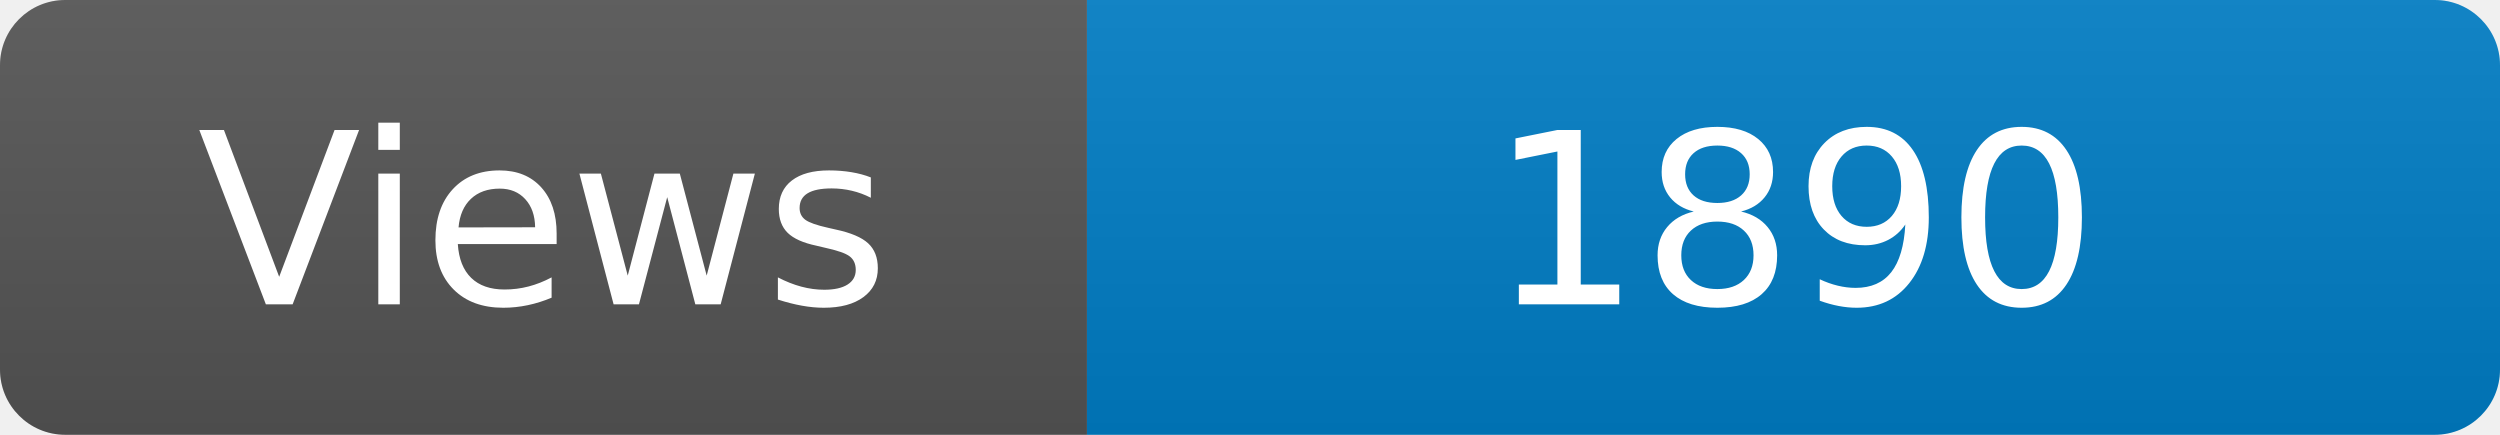
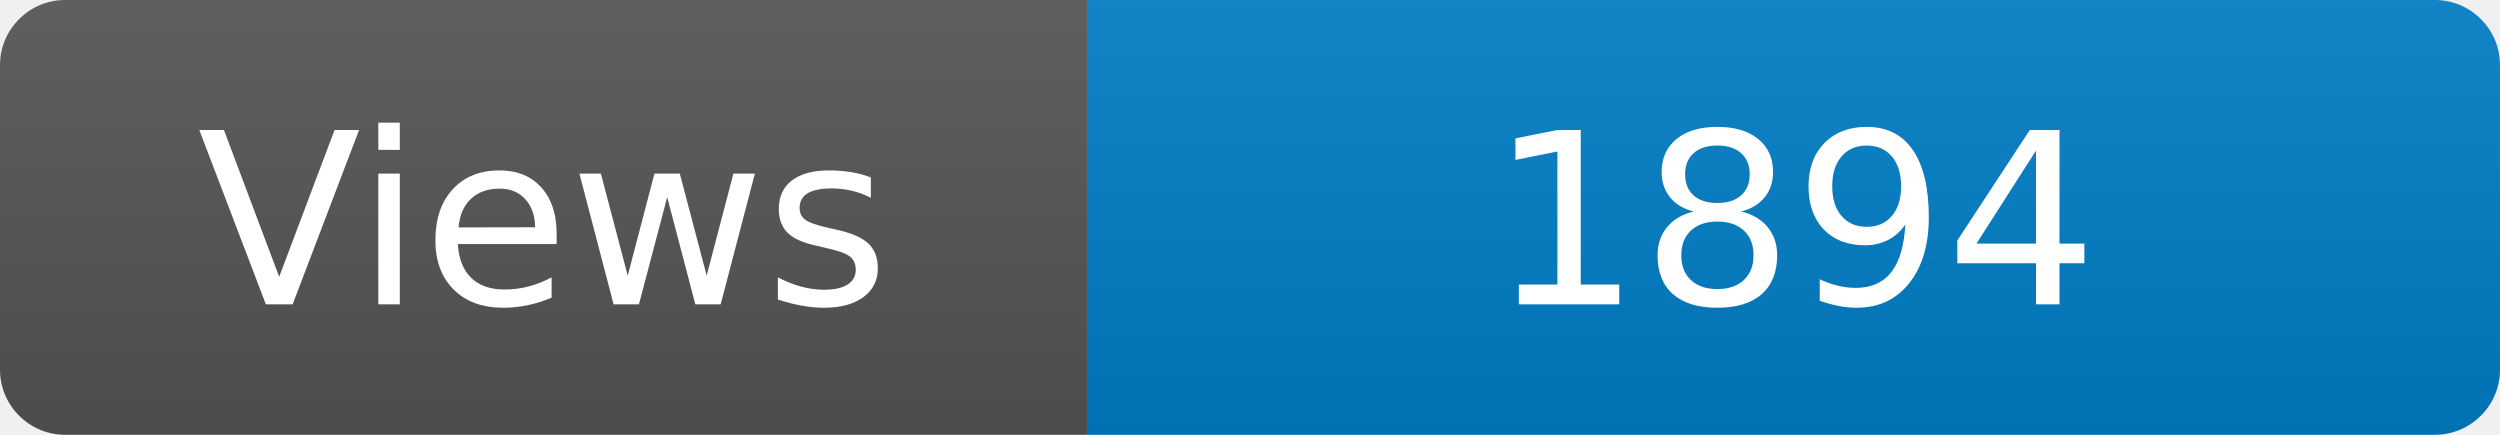
<svg xmlns="http://www.w3.org/2000/svg" width="115" height="20" role="img" aria-label="Maintained?: yes">
  <linearGradient id="s" x2="0" y2="100%">
    <stop offset="0" stop-color="#bbb" stop-opacity=".1" />
    <stop offset="1" stop-opacity=".1" />
  </linearGradient>
  <clipPath id="r">
    <rect width="115" height="20" rx="3" fill="#fff" />
  </clipPath>
  <g clip-path="url(#r)">
    <rect width="50" height="20" fill="#555" />
    <rect x="50" width="160" height="20" fill="#007ec6" />
    <rect width="115" height="20" fill="url(#s)" />
  </g>
  <g fill="#fff" text-anchor="middle" font-family="Verdana,Geneva,DejaVu Sans,sans-serif" font-size="110">
    <text x="250" y="140" transform="scale(.1)" fill="#fff">Views</text>
-     <text x="825" y="140" transform="scale(.1)" fill="#fff">1890</text>
+     <text x="825" y="140" transform="scale(.1)" fill="#fff">1894</text>
  </g>
</svg>
